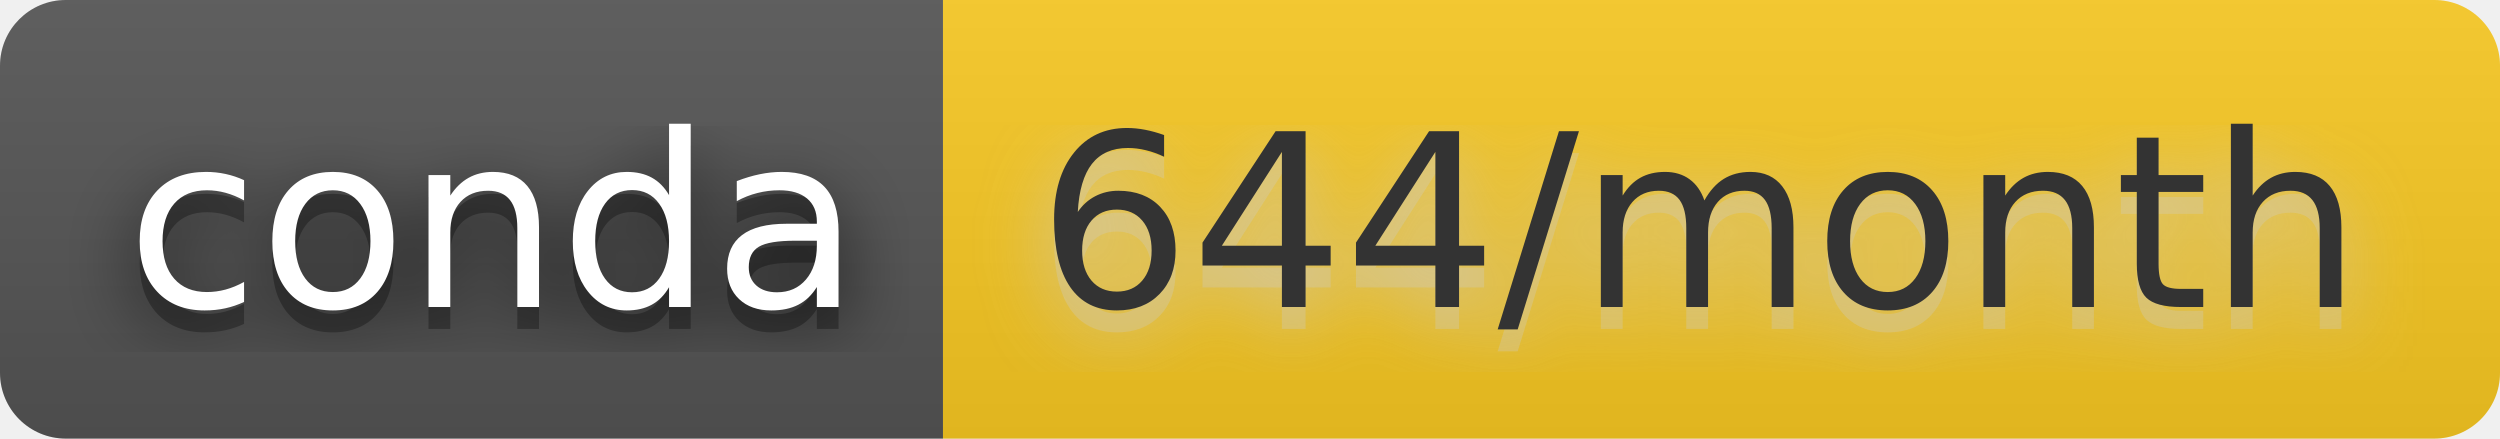
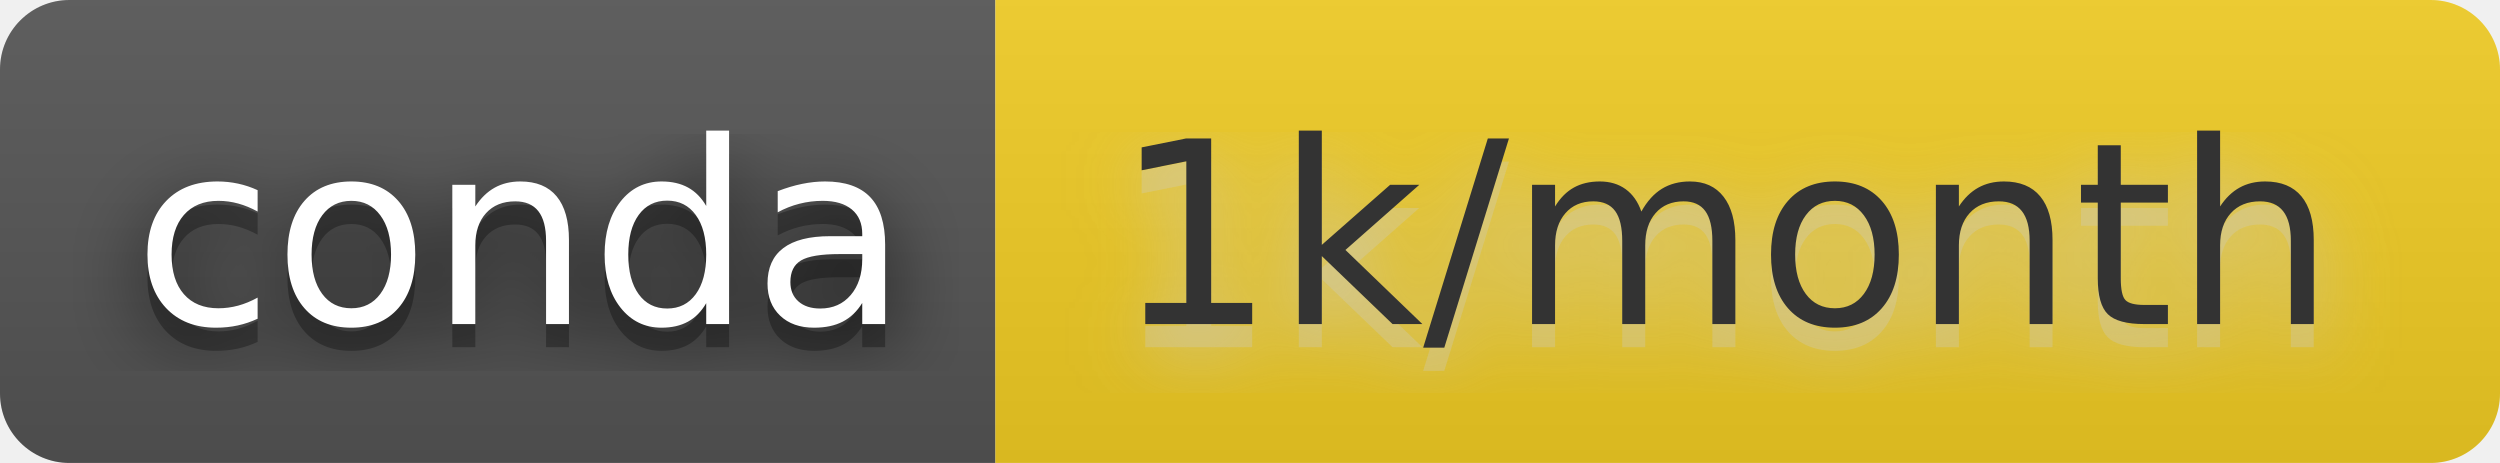
- <svg xmlns="http://www.w3.org/2000/svg" width="114" height="20" role="img" aria-label="conda: 644/month">
+ <svg xmlns="http://www.w3.org/2000/svg" width="108" height="20" role="img" aria-label="conda: 1k/month">
  <filter id="blur">
    <feGaussianBlur stdDeviation="16" />
  </filter>
  <linearGradient id="s" x2="0" y2="100%">
    <stop offset="0" stop-color="#bbb" stop-opacity=".1" />
    <stop offset="1" stop-opacity=".1" />
  </linearGradient>
  <clipPath id="r">
-     <rect width="114" height="20" rx="3" />
+     <rect width="108" height="20" rx="3" />
  </clipPath>
  <g clip-path="url(#r)">
    <rect width="43" height="20" fill="#555" />
-     <rect x="43" width="71" height="20" fill="#f9c923" />
-     <rect width="114" height="20" fill="url(#s)" />
+     <rect x="43" width="65" height="20" fill="#f2cd24" />
+     <rect width="108" height="20" fill="url(#s)" />
  </g>
  <g fill="#fff" text-anchor="middle" font-family="Verdana,Geneva,DejaVu Sans,sans-serif" text-rendering="geometricPrecision" font-size="110">
    <g transform="scale(.1)">
      <g aria-hidden="true" fill="#010101">
        <text x="225" y="150" fill-opacity=".8" filter="url(#blur)" textLength="330">conda</text>
        <text x="225" y="150" fill-opacity=".3" textLength="330">conda</text>
      </g>
      <text x="225" y="140" textLength="330">conda</text>
    </g>
    <g transform="scale(.1)">
      <g aria-hidden="true" fill="#ccc">
-         <text x="775" y="150" fill-opacity=".8" filter="url(#blur)" textLength="610">644/month</text>
-         <text x="775" y="150" fill-opacity=".3" textLength="610">644/month</text>
+         <text x="745" y="150" fill-opacity=".8" filter="url(#blur)" textLength="550">1k/month</text>
+         <text x="745" y="150" fill-opacity=".3" textLength="550">1k/month</text>
      </g>
-       <text x="775" y="140" textLength="610" fill="#333">644/month</text>
+       <text x="745" y="140" textLength="550" fill="#333">1k/month</text>
    </g>
  </g>
</svg>
